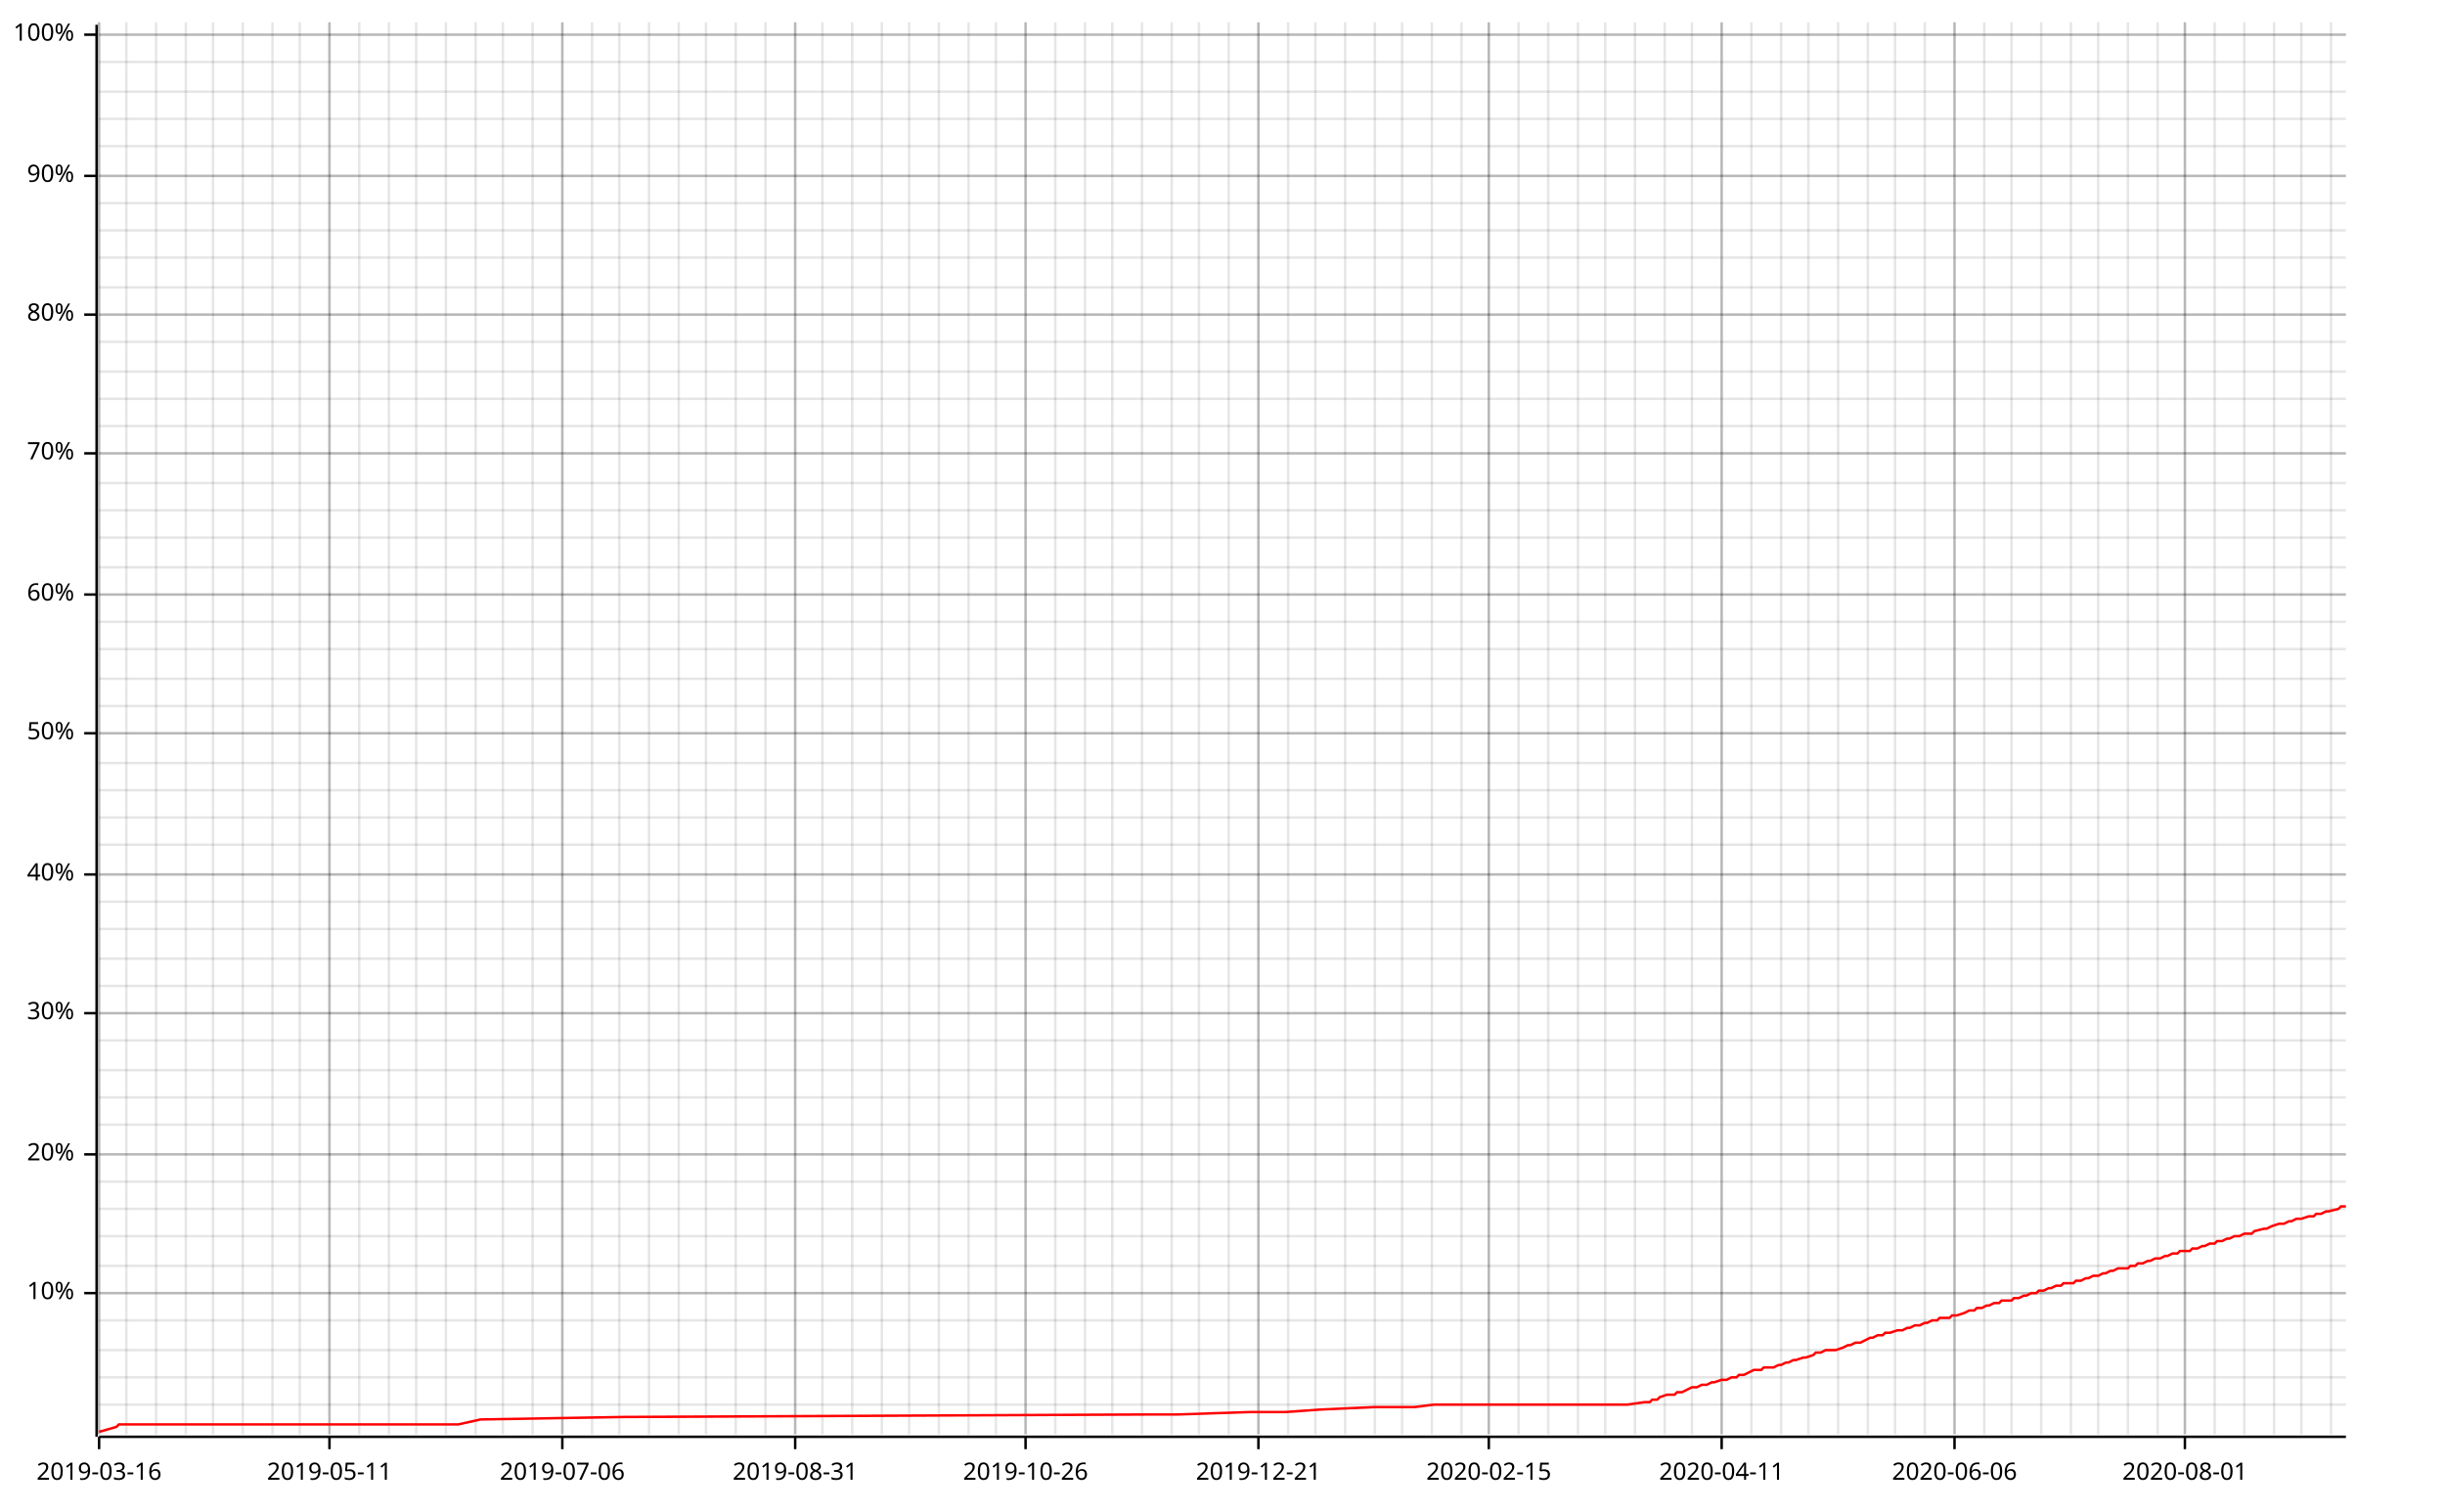
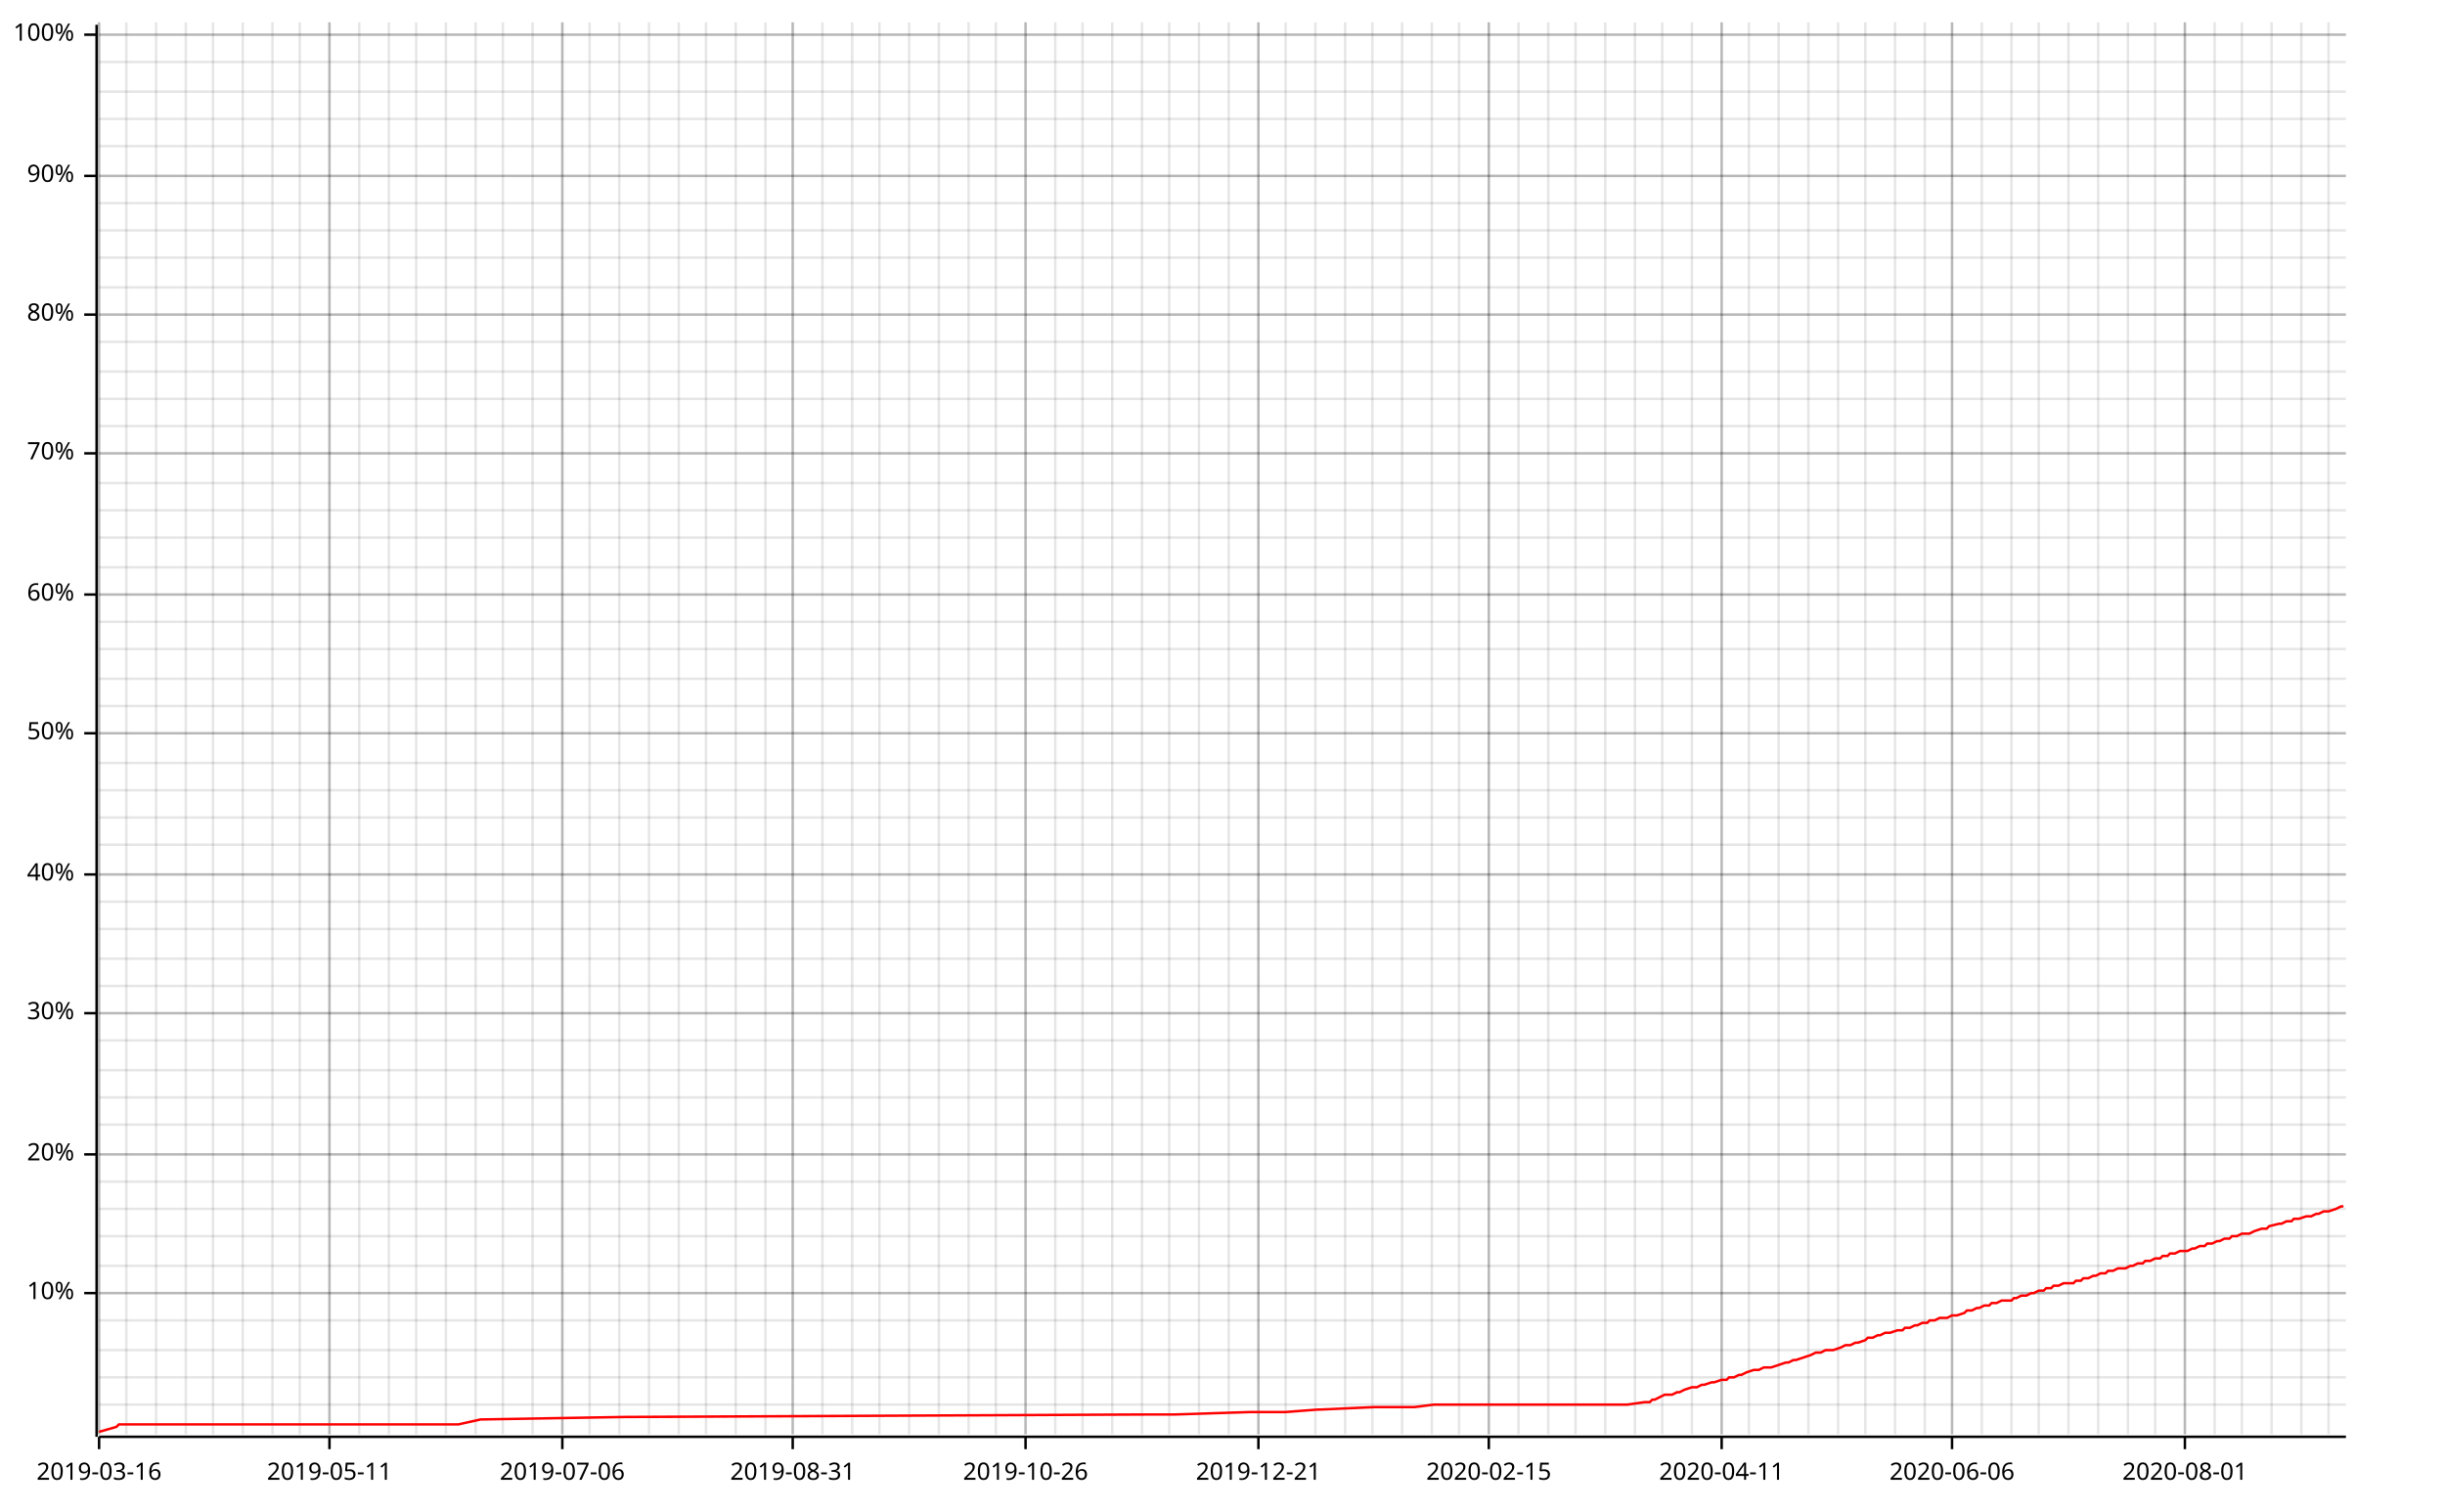
<svg xmlns="http://www.w3.org/2000/svg" width="987" height="610" viewBox="0 0 987 610">
  <line opacity="0.1" stroke="#000000" stroke-width="1" x1="40" y1="579" x2="40" y2="9" />
  <line opacity="0.1" stroke="#000000" stroke-width="1" x1="51" y1="579" x2="51" y2="9" />
  <line opacity="0.1" stroke="#000000" stroke-width="1" x1="63" y1="579" x2="63" y2="9" />
  <line opacity="0.1" stroke="#000000" stroke-width="1" x1="75" y1="579" x2="75" y2="9" />
  <line opacity="0.1" stroke="#000000" stroke-width="1" x1="86" y1="579" x2="86" y2="9" />
  <line opacity="0.1" stroke="#000000" stroke-width="1" x1="98" y1="579" x2="98" y2="9" />
  <line opacity="0.1" stroke="#000000" stroke-width="1" x1="110" y1="579" x2="110" y2="9" />
  <line opacity="0.1" stroke="#000000" stroke-width="1" x1="121" y1="579" x2="121" y2="9" />
  <line opacity="0.1" stroke="#000000" stroke-width="1" x1="133" y1="579" x2="133" y2="9" />
  <line opacity="0.1" stroke="#000000" stroke-width="1" x1="145" y1="579" x2="145" y2="9" />
  <line opacity="0.1" stroke="#000000" stroke-width="1" x1="157" y1="579" x2="157" y2="9" />
  <line opacity="0.1" stroke="#000000" stroke-width="1" x1="168" y1="579" x2="168" y2="9" />
  <line opacity="0.1" stroke="#000000" stroke-width="1" x1="180" y1="579" x2="180" y2="9" />
  <line opacity="0.1" stroke="#000000" stroke-width="1" x1="192" y1="579" x2="192" y2="9" />
  <line opacity="0.1" stroke="#000000" stroke-width="1" x1="203" y1="579" x2="203" y2="9" />
  <line opacity="0.1" stroke="#000000" stroke-width="1" x1="215" y1="579" x2="215" y2="9" />
  <line opacity="0.1" stroke="#000000" stroke-width="1" x1="227" y1="579" x2="227" y2="9" />
-   <line opacity="0.1" stroke="#000000" stroke-width="1" x1="239" y1="579" x2="239" y2="9" />
+   <line opacity="0.1" stroke="#000000" stroke-width="1" x1="238" y1="579" x2="238" y2="9" />
  <line opacity="0.1" stroke="#000000" stroke-width="1" x1="250" y1="579" x2="250" y2="9" />
  <line opacity="0.1" stroke="#000000" stroke-width="1" x1="262" y1="579" x2="262" y2="9" />
  <line opacity="0.1" stroke="#000000" stroke-width="1" x1="274" y1="579" x2="274" y2="9" />
  <line opacity="0.1" stroke="#000000" stroke-width="1" x1="285" y1="579" x2="285" y2="9" />
  <line opacity="0.1" stroke="#000000" stroke-width="1" x1="297" y1="579" x2="297" y2="9" />
  <line opacity="0.1" stroke="#000000" stroke-width="1" x1="309" y1="579" x2="309" y2="9" />
-   <line opacity="0.1" stroke="#000000" stroke-width="1" x1="321" y1="579" x2="321" y2="9" />
+   <line opacity="0.1" stroke="#000000" stroke-width="1" x1="320" y1="579" x2="320" y2="9" />
  <line opacity="0.1" stroke="#000000" stroke-width="1" x1="332" y1="579" x2="332" y2="9" />
  <line opacity="0.1" stroke="#000000" stroke-width="1" x1="344" y1="579" x2="344" y2="9" />
-   <line opacity="0.1" stroke="#000000" stroke-width="1" x1="356" y1="579" x2="356" y2="9" />
+   <line opacity="0.1" stroke="#000000" stroke-width="1" x1="355" y1="579" x2="355" y2="9" />
  <line opacity="0.1" stroke="#000000" stroke-width="1" x1="367" y1="579" x2="367" y2="9" />
  <line opacity="0.1" stroke="#000000" stroke-width="1" x1="379" y1="579" x2="379" y2="9" />
  <line opacity="0.1" stroke="#000000" stroke-width="1" x1="391" y1="579" x2="391" y2="9" />
  <line opacity="0.1" stroke="#000000" stroke-width="1" x1="402" y1="579" x2="402" y2="9" />
  <line opacity="0.1" stroke="#000000" stroke-width="1" x1="414" y1="579" x2="414" y2="9" />
  <line opacity="0.1" stroke="#000000" stroke-width="1" x1="426" y1="579" x2="426" y2="9" />
-   <line opacity="0.1" stroke="#000000" stroke-width="1" x1="438" y1="579" x2="438" y2="9" />
+   <line opacity="0.1" stroke="#000000" stroke-width="1" x1="437" y1="579" x2="437" y2="9" />
  <line opacity="0.1" stroke="#000000" stroke-width="1" x1="449" y1="579" x2="449" y2="9" />
  <line opacity="0.1" stroke="#000000" stroke-width="1" x1="461" y1="579" x2="461" y2="9" />
-   <line opacity="0.1" stroke="#000000" stroke-width="1" x1="473" y1="579" x2="473" y2="9" />
+   <line opacity="0.1" stroke="#000000" stroke-width="1" x1="472" y1="579" x2="472" y2="9" />
  <line opacity="0.1" stroke="#000000" stroke-width="1" x1="484" y1="579" x2="484" y2="9" />
  <line opacity="0.1" stroke="#000000" stroke-width="1" x1="496" y1="579" x2="496" y2="9" />
  <line opacity="0.1" stroke="#000000" stroke-width="1" x1="508" y1="579" x2="508" y2="9" />
-   <line opacity="0.1" stroke="#000000" stroke-width="1" x1="520" y1="579" x2="520" y2="9" />
+   <line opacity="0.1" stroke="#000000" stroke-width="1" x1="519" y1="579" x2="519" y2="9" />
  <line opacity="0.1" stroke="#000000" stroke-width="1" x1="531" y1="579" x2="531" y2="9" />
  <line opacity="0.1" stroke="#000000" stroke-width="1" x1="543" y1="579" x2="543" y2="9" />
-   <line opacity="0.1" stroke="#000000" stroke-width="1" x1="555" y1="579" x2="555" y2="9" />
+   <line opacity="0.1" stroke="#000000" stroke-width="1" x1="554" y1="579" x2="554" y2="9" />
  <line opacity="0.1" stroke="#000000" stroke-width="1" x1="566" y1="579" x2="566" y2="9" />
  <line opacity="0.1" stroke="#000000" stroke-width="1" x1="578" y1="579" x2="578" y2="9" />
-   <line opacity="0.1" stroke="#000000" stroke-width="1" x1="590" y1="579" x2="590" y2="9" />
+   <line opacity="0.1" stroke="#000000" stroke-width="1" x1="589" y1="579" x2="589" y2="9" />
  <line opacity="0.1" stroke="#000000" stroke-width="1" x1="601" y1="579" x2="601" y2="9" />
  <line opacity="0.1" stroke="#000000" stroke-width="1" x1="613" y1="579" x2="613" y2="9" />
  <line opacity="0.1" stroke="#000000" stroke-width="1" x1="625" y1="579" x2="625" y2="9" />
-   <line opacity="0.1" stroke="#000000" stroke-width="1" x1="637" y1="579" x2="637" y2="9" />
+   <line opacity="0.1" stroke="#000000" stroke-width="1" x1="636" y1="579" x2="636" y2="9" />
  <line opacity="0.1" stroke="#000000" stroke-width="1" x1="648" y1="579" x2="648" y2="9" />
  <line opacity="0.1" stroke="#000000" stroke-width="1" x1="660" y1="579" x2="660" y2="9" />
-   <line opacity="0.1" stroke="#000000" stroke-width="1" x1="672" y1="579" x2="672" y2="9" />
+   <line opacity="0.1" stroke="#000000" stroke-width="1" x1="671" y1="579" x2="671" y2="9" />
  <line opacity="0.1" stroke="#000000" stroke-width="1" x1="683" y1="579" x2="683" y2="9" />
  <line opacity="0.1" stroke="#000000" stroke-width="1" x1="695" y1="579" x2="695" y2="9" />
-   <line opacity="0.1" stroke="#000000" stroke-width="1" x1="707" y1="579" x2="707" y2="9" />
-   <line opacity="0.1" stroke="#000000" stroke-width="1" x1="719" y1="579" x2="719" y2="9" />
+   <line opacity="0.1" stroke="#000000" stroke-width="1" x1="706" y1="579" x2="706" y2="9" />
+   <line opacity="0.1" stroke="#000000" stroke-width="1" x1="718" y1="579" x2="718" y2="9" />
  <line opacity="0.1" stroke="#000000" stroke-width="1" x1="730" y1="579" x2="730" y2="9" />
  <line opacity="0.1" stroke="#000000" stroke-width="1" x1="742" y1="579" x2="742" y2="9" />
-   <line opacity="0.1" stroke="#000000" stroke-width="1" x1="754" y1="579" x2="754" y2="9" />
+   <line opacity="0.1" stroke="#000000" stroke-width="1" x1="753" y1="579" x2="753" y2="9" />
  <line opacity="0.1" stroke="#000000" stroke-width="1" x1="765" y1="579" x2="765" y2="9" />
  <line opacity="0.1" stroke="#000000" stroke-width="1" x1="777" y1="579" x2="777" y2="9" />
-   <line opacity="0.1" stroke="#000000" stroke-width="1" x1="789" y1="579" x2="789" y2="9" />
-   <line opacity="0.1" stroke="#000000" stroke-width="1" x1="801" y1="579" x2="801" y2="9" />
+   <line opacity="0.1" stroke="#000000" stroke-width="1" x1="788" y1="579" x2="788" y2="9" />
+   <line opacity="0.1" stroke="#000000" stroke-width="1" x1="800" y1="579" x2="800" y2="9" />
  <line opacity="0.1" stroke="#000000" stroke-width="1" x1="812" y1="579" x2="812" y2="9" />
-   <line opacity="0.1" stroke="#000000" stroke-width="1" x1="824" y1="579" x2="824" y2="9" />
-   <line opacity="0.1" stroke="#000000" stroke-width="1" x1="836" y1="579" x2="836" y2="9" />
+   <line opacity="0.1" stroke="#000000" stroke-width="1" x1="823" y1="579" x2="823" y2="9" />
+   <line opacity="0.1" stroke="#000000" stroke-width="1" x1="835" y1="579" x2="835" y2="9" />
  <line opacity="0.1" stroke="#000000" stroke-width="1" x1="847" y1="579" x2="847" y2="9" />
  <line opacity="0.1" stroke="#000000" stroke-width="1" x1="859" y1="579" x2="859" y2="9" />
-   <line opacity="0.1" stroke="#000000" stroke-width="1" x1="871" y1="579" x2="871" y2="9" />
+   <line opacity="0.1" stroke="#000000" stroke-width="1" x1="870" y1="579" x2="870" y2="9" />
  <line opacity="0.1" stroke="#000000" stroke-width="1" x1="882" y1="579" x2="882" y2="9" />
  <line opacity="0.1" stroke="#000000" stroke-width="1" x1="894" y1="579" x2="894" y2="9" />
-   <line opacity="0.1" stroke="#000000" stroke-width="1" x1="906" y1="579" x2="906" y2="9" />
-   <line opacity="0.1" stroke="#000000" stroke-width="1" x1="918" y1="579" x2="918" y2="9" />
+   <line opacity="0.1" stroke="#000000" stroke-width="1" x1="905" y1="579" x2="905" y2="9" />
+   <line opacity="0.1" stroke="#000000" stroke-width="1" x1="917" y1="579" x2="917" y2="9" />
  <line opacity="0.1" stroke="#000000" stroke-width="1" x1="929" y1="579" x2="929" y2="9" />
-   <line opacity="0.1" stroke="#000000" stroke-width="1" x1="941" y1="579" x2="941" y2="9" />
+   <line opacity="0.1" stroke="#000000" stroke-width="1" x1="940" y1="579" x2="940" y2="9" />
  <line opacity="0.1" stroke="#000000" stroke-width="1" x1="40" y1="567" x2="947" y2="567" />
  <line opacity="0.1" stroke="#000000" stroke-width="1" x1="40" y1="556" x2="947" y2="556" />
  <line opacity="0.1" stroke="#000000" stroke-width="1" x1="40" y1="545" x2="947" y2="545" />
  <line opacity="0.1" stroke="#000000" stroke-width="1" x1="40" y1="533" x2="947" y2="533" />
  <line opacity="0.1" stroke="#000000" stroke-width="1" x1="40" y1="522" x2="947" y2="522" />
  <line opacity="0.1" stroke="#000000" stroke-width="1" x1="40" y1="511" x2="947" y2="511" />
  <line opacity="0.1" stroke="#000000" stroke-width="1" x1="40" y1="499" x2="947" y2="499" />
  <line opacity="0.1" stroke="#000000" stroke-width="1" x1="40" y1="488" x2="947" y2="488" />
  <line opacity="0.1" stroke="#000000" stroke-width="1" x1="40" y1="477" x2="947" y2="477" />
  <line opacity="0.1" stroke="#000000" stroke-width="1" x1="40" y1="466" x2="947" y2="466" />
  <line opacity="0.1" stroke="#000000" stroke-width="1" x1="40" y1="454" x2="947" y2="454" />
  <line opacity="0.1" stroke="#000000" stroke-width="1" x1="40" y1="443" x2="947" y2="443" />
  <line opacity="0.1" stroke="#000000" stroke-width="1" x1="40" y1="432" x2="947" y2="432" />
  <line opacity="0.1" stroke="#000000" stroke-width="1" x1="40" y1="420" x2="947" y2="420" />
  <line opacity="0.1" stroke="#000000" stroke-width="1" x1="40" y1="409" x2="947" y2="409" />
  <line opacity="0.1" stroke="#000000" stroke-width="1" x1="40" y1="398" x2="947" y2="398" />
  <line opacity="0.1" stroke="#000000" stroke-width="1" x1="40" y1="387" x2="947" y2="387" />
  <line opacity="0.1" stroke="#000000" stroke-width="1" x1="40" y1="375" x2="947" y2="375" />
  <line opacity="0.1" stroke="#000000" stroke-width="1" x1="40" y1="364" x2="947" y2="364" />
  <line opacity="0.1" stroke="#000000" stroke-width="1" x1="40" y1="353" x2="947" y2="353" />
  <line opacity="0.1" stroke="#000000" stroke-width="1" x1="40" y1="341" x2="947" y2="341" />
  <line opacity="0.1" stroke="#000000" stroke-width="1" x1="40" y1="330" x2="947" y2="330" />
  <line opacity="0.1" stroke="#000000" stroke-width="1" x1="40" y1="319" x2="947" y2="319" />
  <line opacity="0.1" stroke="#000000" stroke-width="1" x1="40" y1="308" x2="947" y2="308" />
  <line opacity="0.1" stroke="#000000" stroke-width="1" x1="40" y1="296" x2="947" y2="296" />
  <line opacity="0.1" stroke="#000000" stroke-width="1" x1="40" y1="285" x2="947" y2="285" />
  <line opacity="0.1" stroke="#000000" stroke-width="1" x1="40" y1="274" x2="947" y2="274" />
  <line opacity="0.1" stroke="#000000" stroke-width="1" x1="40" y1="262" x2="947" y2="262" />
  <line opacity="0.1" stroke="#000000" stroke-width="1" x1="40" y1="251" x2="947" y2="251" />
  <line opacity="0.1" stroke="#000000" stroke-width="1" x1="40" y1="240" x2="947" y2="240" />
  <line opacity="0.1" stroke="#000000" stroke-width="1" x1="40" y1="229" x2="947" y2="229" />
  <line opacity="0.1" stroke="#000000" stroke-width="1" x1="40" y1="217" x2="947" y2="217" />
  <line opacity="0.1" stroke="#000000" stroke-width="1" x1="40" y1="206" x2="947" y2="206" />
  <line opacity="0.1" stroke="#000000" stroke-width="1" x1="40" y1="195" x2="947" y2="195" />
  <line opacity="0.1" stroke="#000000" stroke-width="1" x1="40" y1="183" x2="947" y2="183" />
  <line opacity="0.1" stroke="#000000" stroke-width="1" x1="40" y1="172" x2="947" y2="172" />
  <line opacity="0.1" stroke="#000000" stroke-width="1" x1="40" y1="161" x2="947" y2="161" />
  <line opacity="0.1" stroke="#000000" stroke-width="1" x1="40" y1="150" x2="947" y2="150" />
  <line opacity="0.1" stroke="#000000" stroke-width="1" x1="40" y1="138" x2="947" y2="138" />
  <line opacity="0.1" stroke="#000000" stroke-width="1" x1="40" y1="127" x2="947" y2="127" />
  <line opacity="0.1" stroke="#000000" stroke-width="1" x1="40" y1="116" x2="947" y2="116" />
  <line opacity="0.1" stroke="#000000" stroke-width="1" x1="40" y1="104" x2="947" y2="104" />
  <line opacity="0.1" stroke="#000000" stroke-width="1" x1="40" y1="93" x2="947" y2="93" />
  <line opacity="0.1" stroke="#000000" stroke-width="1" x1="40" y1="82" x2="947" y2="82" />
  <line opacity="0.1" stroke="#000000" stroke-width="1" x1="40" y1="71" x2="947" y2="71" />
  <line opacity="0.1" stroke="#000000" stroke-width="1" x1="40" y1="59" x2="947" y2="59" />
  <line opacity="0.1" stroke="#000000" stroke-width="1" x1="40" y1="48" x2="947" y2="48" />
  <line opacity="0.1" stroke="#000000" stroke-width="1" x1="40" y1="37" x2="947" y2="37" />
  <line opacity="0.1" stroke="#000000" stroke-width="1" x1="40" y1="25" x2="947" y2="25" />
  <line opacity="0.1" stroke="#000000" stroke-width="1" x1="40" y1="14" x2="947" y2="14" />
  <line opacity="0.2" stroke="#000000" stroke-width="1" x1="40" y1="579" x2="40" y2="9" />
  <line opacity="0.2" stroke="#000000" stroke-width="1" x1="133" y1="579" x2="133" y2="9" />
  <line opacity="0.2" stroke="#000000" stroke-width="1" x1="227" y1="579" x2="227" y2="9" />
-   <line opacity="0.2" stroke="#000000" stroke-width="1" x1="321" y1="579" x2="321" y2="9" />
+   <line opacity="0.2" stroke="#000000" stroke-width="1" x1="320" y1="579" x2="320" y2="9" />
  <line opacity="0.2" stroke="#000000" stroke-width="1" x1="414" y1="579" x2="414" y2="9" />
  <line opacity="0.2" stroke="#000000" stroke-width="1" x1="508" y1="579" x2="508" y2="9" />
  <line opacity="0.2" stroke="#000000" stroke-width="1" x1="601" y1="579" x2="601" y2="9" />
  <line opacity="0.2" stroke="#000000" stroke-width="1" x1="695" y1="579" x2="695" y2="9" />
-   <line opacity="0.2" stroke="#000000" stroke-width="1" x1="789" y1="579" x2="789" y2="9" />
+   <line opacity="0.2" stroke="#000000" stroke-width="1" x1="788" y1="579" x2="788" y2="9" />
  <line opacity="0.2" stroke="#000000" stroke-width="1" x1="882" y1="579" x2="882" y2="9" />
  <line opacity="0.2" stroke="#000000" stroke-width="1" x1="40" y1="522" x2="947" y2="522" />
  <line opacity="0.2" stroke="#000000" stroke-width="1" x1="40" y1="466" x2="947" y2="466" />
  <line opacity="0.2" stroke="#000000" stroke-width="1" x1="40" y1="409" x2="947" y2="409" />
  <line opacity="0.2" stroke="#000000" stroke-width="1" x1="40" y1="353" x2="947" y2="353" />
  <line opacity="0.2" stroke="#000000" stroke-width="1" x1="40" y1="296" x2="947" y2="296" />
  <line opacity="0.2" stroke="#000000" stroke-width="1" x1="40" y1="240" x2="947" y2="240" />
  <line opacity="0.2" stroke="#000000" stroke-width="1" x1="40" y1="183" x2="947" y2="183" />
  <line opacity="0.2" stroke="#000000" stroke-width="1" x1="40" y1="127" x2="947" y2="127" />
  <line opacity="0.2" stroke="#000000" stroke-width="1" x1="40" y1="71" x2="947" y2="71" />
  <line opacity="0.2" stroke="#000000" stroke-width="1" x1="40" y1="14" x2="947" y2="14" />
  <polyline fill="none" opacity="1" stroke="#000000" stroke-width="1" points="39,10 39,580 " />
  <text x="30" y="522" dy="0.5ex" text-anchor="end" font-family="sans-serif" font-size="9.677" opacity="1" fill="#000000">
10%
</text>
  <polyline fill="none" opacity="1" stroke="#000000" stroke-width="1" points="34,522 39,522 " />
  <text x="30" y="466" dy="0.5ex" text-anchor="end" font-family="sans-serif" font-size="9.677" opacity="1" fill="#000000">
20%
</text>
  <polyline fill="none" opacity="1" stroke="#000000" stroke-width="1" points="34,466 39,466 " />
  <text x="30" y="409" dy="0.5ex" text-anchor="end" font-family="sans-serif" font-size="9.677" opacity="1" fill="#000000">
30%
</text>
  <polyline fill="none" opacity="1" stroke="#000000" stroke-width="1" points="34,409 39,409 " />
  <text x="30" y="353" dy="0.5ex" text-anchor="end" font-family="sans-serif" font-size="9.677" opacity="1" fill="#000000">
40%
</text>
  <polyline fill="none" opacity="1" stroke="#000000" stroke-width="1" points="34,353 39,353 " />
  <text x="30" y="296" dy="0.5ex" text-anchor="end" font-family="sans-serif" font-size="9.677" opacity="1" fill="#000000">
50%
</text>
  <polyline fill="none" opacity="1" stroke="#000000" stroke-width="1" points="34,296 39,296 " />
  <text x="30" y="240" dy="0.5ex" text-anchor="end" font-family="sans-serif" font-size="9.677" opacity="1" fill="#000000">
60%
</text>
  <polyline fill="none" opacity="1" stroke="#000000" stroke-width="1" points="34,240 39,240 " />
  <text x="30" y="183" dy="0.5ex" text-anchor="end" font-family="sans-serif" font-size="9.677" opacity="1" fill="#000000">
70%
</text>
  <polyline fill="none" opacity="1" stroke="#000000" stroke-width="1" points="34,183 39,183 " />
  <text x="30" y="127" dy="0.5ex" text-anchor="end" font-family="sans-serif" font-size="9.677" opacity="1" fill="#000000">
80%
</text>
  <polyline fill="none" opacity="1" stroke="#000000" stroke-width="1" points="34,127 39,127 " />
  <text x="30" y="71" dy="0.5ex" text-anchor="end" font-family="sans-serif" font-size="9.677" opacity="1" fill="#000000">
90%
</text>
  <polyline fill="none" opacity="1" stroke="#000000" stroke-width="1" points="34,71 39,71 " />
  <text x="30" y="14" dy="0.5ex" text-anchor="end" font-family="sans-serif" font-size="9.677" opacity="1" fill="#000000">
100%
</text>
  <polyline fill="none" opacity="1" stroke="#000000" stroke-width="1" points="34,14 39,14 " />
  <polyline fill="none" opacity="1" stroke="#000000" stroke-width="1" points="40,580 947,580 " />
  <text x="40" y="590" dy="0.76em" text-anchor="middle" font-family="sans-serif" font-size="9.677" opacity="1" fill="#000000">
2019-03-16
</text>
  <polyline fill="none" opacity="1" stroke="#000000" stroke-width="1" points="40,580 40,585 " />
  <text x="133" y="590" dy="0.76em" text-anchor="middle" font-family="sans-serif" font-size="9.677" opacity="1" fill="#000000">
2019-05-11
</text>
  <polyline fill="none" opacity="1" stroke="#000000" stroke-width="1" points="133,580 133,585 " />
  <text x="227" y="590" dy="0.76em" text-anchor="middle" font-family="sans-serif" font-size="9.677" opacity="1" fill="#000000">
2019-07-06
</text>
  <polyline fill="none" opacity="1" stroke="#000000" stroke-width="1" points="227,580 227,585 " />
-   <text x="321" y="590" dy="0.76em" text-anchor="middle" font-family="sans-serif" font-size="9.677" opacity="1" fill="#000000">
+   <text x="320" y="590" dy="0.76em" text-anchor="middle" font-family="sans-serif" font-size="9.677" opacity="1" fill="#000000">
2019-08-31
</text>
-   <polyline fill="none" opacity="1" stroke="#000000" stroke-width="1" points="321,580 321,585 " />
+   <polyline fill="none" opacity="1" stroke="#000000" stroke-width="1" points="320,580 320,585 " />
  <text x="414" y="590" dy="0.76em" text-anchor="middle" font-family="sans-serif" font-size="9.677" opacity="1" fill="#000000">
2019-10-26
</text>
  <polyline fill="none" opacity="1" stroke="#000000" stroke-width="1" points="414,580 414,585 " />
  <text x="508" y="590" dy="0.76em" text-anchor="middle" font-family="sans-serif" font-size="9.677" opacity="1" fill="#000000">
2019-12-21
</text>
  <polyline fill="none" opacity="1" stroke="#000000" stroke-width="1" points="508,580 508,585 " />
  <text x="601" y="590" dy="0.76em" text-anchor="middle" font-family="sans-serif" font-size="9.677" opacity="1" fill="#000000">
2020-02-15
</text>
  <polyline fill="none" opacity="1" stroke="#000000" stroke-width="1" points="601,580 601,585 " />
  <text x="695" y="590" dy="0.76em" text-anchor="middle" font-family="sans-serif" font-size="9.677" opacity="1" fill="#000000">
2020-04-11
</text>
  <polyline fill="none" opacity="1" stroke="#000000" stroke-width="1" points="695,580 695,585 " />
-   <text x="789" y="590" dy="0.76em" text-anchor="middle" font-family="sans-serif" font-size="9.677" opacity="1" fill="#000000">
+   <text x="788" y="590" dy="0.76em" text-anchor="middle" font-family="sans-serif" font-size="9.677" opacity="1" fill="#000000">
2020-06-06
</text>
-   <polyline fill="none" opacity="1" stroke="#000000" stroke-width="1" points="789,580 789,585 " />
+   <polyline fill="none" opacity="1" stroke="#000000" stroke-width="1" points="788,580 788,585 " />
  <text x="882" y="590" dy="0.76em" text-anchor="middle" font-family="sans-serif" font-size="9.677" opacity="1" fill="#000000">
2020-08-01
</text>
  <polyline fill="none" opacity="1" stroke="#000000" stroke-width="1" points="882,580 882,585 " />
-   <polyline fill="none" opacity="1" stroke="#FF0000" stroke-width="1" points="40,578 40,578 47,576 48,575 172,575 176,575 178,575 182,575 185,575 194,573 252,572 252,572 462,571 475,571 505,570 519,570 533,569 533,569 555,568 571,568 579,567 654,567 655,567 657,567 664,566 666,566 667,565 669,565 670,564 673,563 676,563 677,562 679,562 681,561 683,560 685,560 687,559 689,559 691,558 692,558 695,557 697,557 697,557 699,556 701,556 702,555 704,555 706,554 708,553 711,553 712,552 714,552 716,552 718,551 719,551 721,550 722,550 724,549 725,549 728,548 729,548 732,547 733,546 735,546 737,545 739,545 741,545 744,544 746,543 747,543 749,542 751,542 753,541 755,540 756,540 758,539 760,539 761,538 763,538 766,537 768,537 770,536 771,536 773,535 775,535 777,534 778,534 780,533 782,533 783,532 785,532 787,532 788,531 790,531 793,530 795,529 797,529 798,528 800,528 802,527 803,527 805,526 807,526 808,525 810,525 812,525 813,524 815,524 817,523 818,523 820,522 822,522 823,521 825,521 827,520 828,520 830,519 832,519 833,518 835,518 837,518 838,517 840,517 842,516 843,516 845,515 847,515 849,514 850,514 852,513 853,513 855,512 857,512 859,512 860,511 862,511 863,510 865,510 867,509 868,509 870,508 872,508 874,507 875,507 877,506 879,506 880,505 882,505 884,505 885,504 887,504 889,503 890,503 892,502 894,502 895,501 897,501 899,500 900,500 902,499 904,499 906,498 907,498 909,498 910,497 914,496 915,496 917,495 920,494 922,494 924,493 925,493 927,492 929,492 932,491 934,491 935,490 937,490 939,489 940,489 944,488 945,487 947,487 " />
+   <polyline fill="none" opacity="1" stroke="#FF0000" stroke-width="1" points="40,578 40,578 47,576 48,575 172,575 176,575 178,575 182,575 185,575 194,573 252,572 252,572 462,571 474,571 505,570 519,570 532,569 533,569 555,568 571,568 579,567 653,567 655,567 657,567 664,566 666,566 667,565 668,565 670,564 672,563 675,563 677,562 678,562 680,561 683,560 685,560 687,559 688,559 691,558 692,558 695,557 696,557 697,557 698,556 700,556 702,555 703,555 705,554 708,553 710,553 712,552 713,552 715,552 718,551 718,551 721,550 722,550 724,549 725,549 728,548 728,548 731,547 733,546 735,546 737,545 739,545 740,545 743,544 745,543 747,543 749,542 750,542 753,541 754,540 756,540 758,539 759,539 761,538 763,538 766,537 768,537 769,536 771,536 773,535 774,535 776,534 778,534 779,533 781,533 783,532 784,532 786,532 788,531 790,531 793,530 794,529 796,529 798,528 799,528 801,527 803,527 804,526 806,526 808,525 809,525 812,525 813,524 814,524 816,523 818,523 820,522 821,522 823,521 825,521 826,520 828,520 829,519 831,519 833,518 834,518 837,518 838,517 840,517 841,516 843,516 845,515 846,515 848,514 850,514 851,513 853,513 855,512 856,512 858,512 860,511 861,511 863,510 865,510 866,509 868,509 870,508 872,508 873,507 875,507 876,506 878,506 880,505 881,505 883,505 885,504 886,504 888,503 890,503 891,502 893,502 895,501 896,501 898,500 900,500 901,499 903,499 905,498 906,498 908,498 910,497 913,496 915,496 916,495 920,494 921,494 923,493 925,493 926,492 928,492 931,491 933,491 935,490 936,490 938,489 940,489 943,488 945,487 946,487 " />
</svg>
